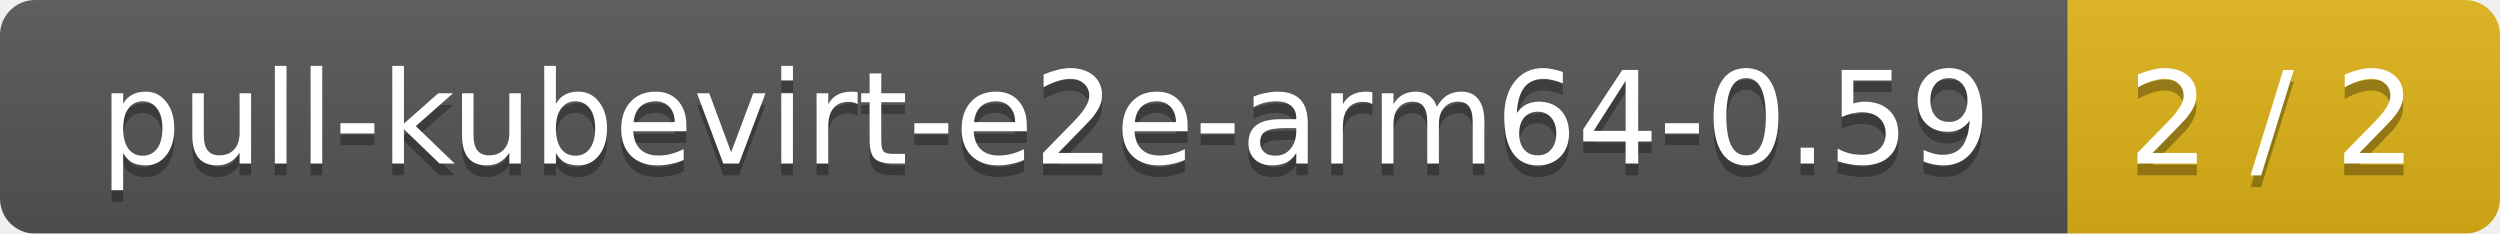
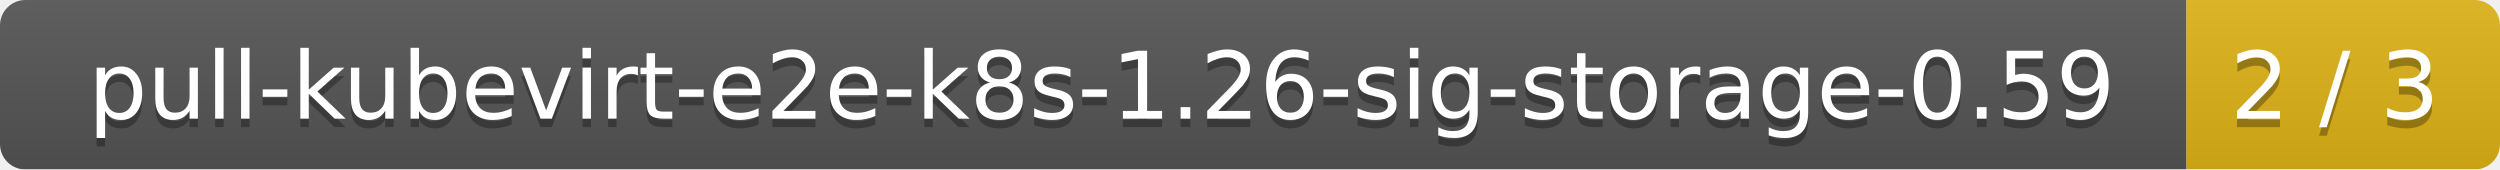
- <svg xmlns="http://www.w3.org/2000/svg" width="214" height="20">
+ <svg xmlns="http://www.w3.org/2000/svg" width="295" height="20">
  <linearGradient id="smooth" x2="0" y2="100%">
    <stop offset="0" stop-color="#bbb" stop-opacity=".1" />
    <stop offset="1" stop-opacity=".1" />
  </linearGradient>
  <mask id="round">
-     <rect width="214" height="20" rx="3" fill="#fff" />
+     <rect width="295" height="20" rx="3" fill="#fff" />
  </mask>
  <g mask="url(#round)">
-     <rect width="177" height="20" fill="#555" />
-     <rect x="177" width="37" height="20" fill="#dfb317" />
-     <rect width="214" height="20" fill="url(#smooth)" />
+     <rect width="258" height="20" fill="#555" />
+     <rect x="258" width="37" height="20" fill="#dfb317" />
+     <rect width="295" height="20" fill="url(#smooth)" />
  </g>
  <g fill="#fff" text-anchor="middle" font-family="DejaVu Sans,Verdana,Geneva,sans-serif" font-size="11">
-     <text x="89.5" y="15" fill="#010101" fill-opacity=".3">pull-kubevirt-e2e-arm64-0.59</text>
-     <text x="89.5" y="14">pull-kubevirt-e2e-arm64-0.59</text>
-     <text x="194.5" y="15" fill="#010101" fill-opacity=".3">2 / 2</text>
-     <text x="194.5" y="14">2 / 2</text>
+     <text x="130" y="15" fill="#010101" fill-opacity=".3">pull-kubevirt-e2e-k8s-1.26-sig-storage-0.59</text>
+     <text x="130" y="14">pull-kubevirt-e2e-k8s-1.26-sig-storage-0.59</text>
+     <text x="275.5" y="15" fill="#010101" fill-opacity=".3">2 / 3</text>
+     <text x="275.5" y="14">2 / 3</text>
  </g>
</svg>
